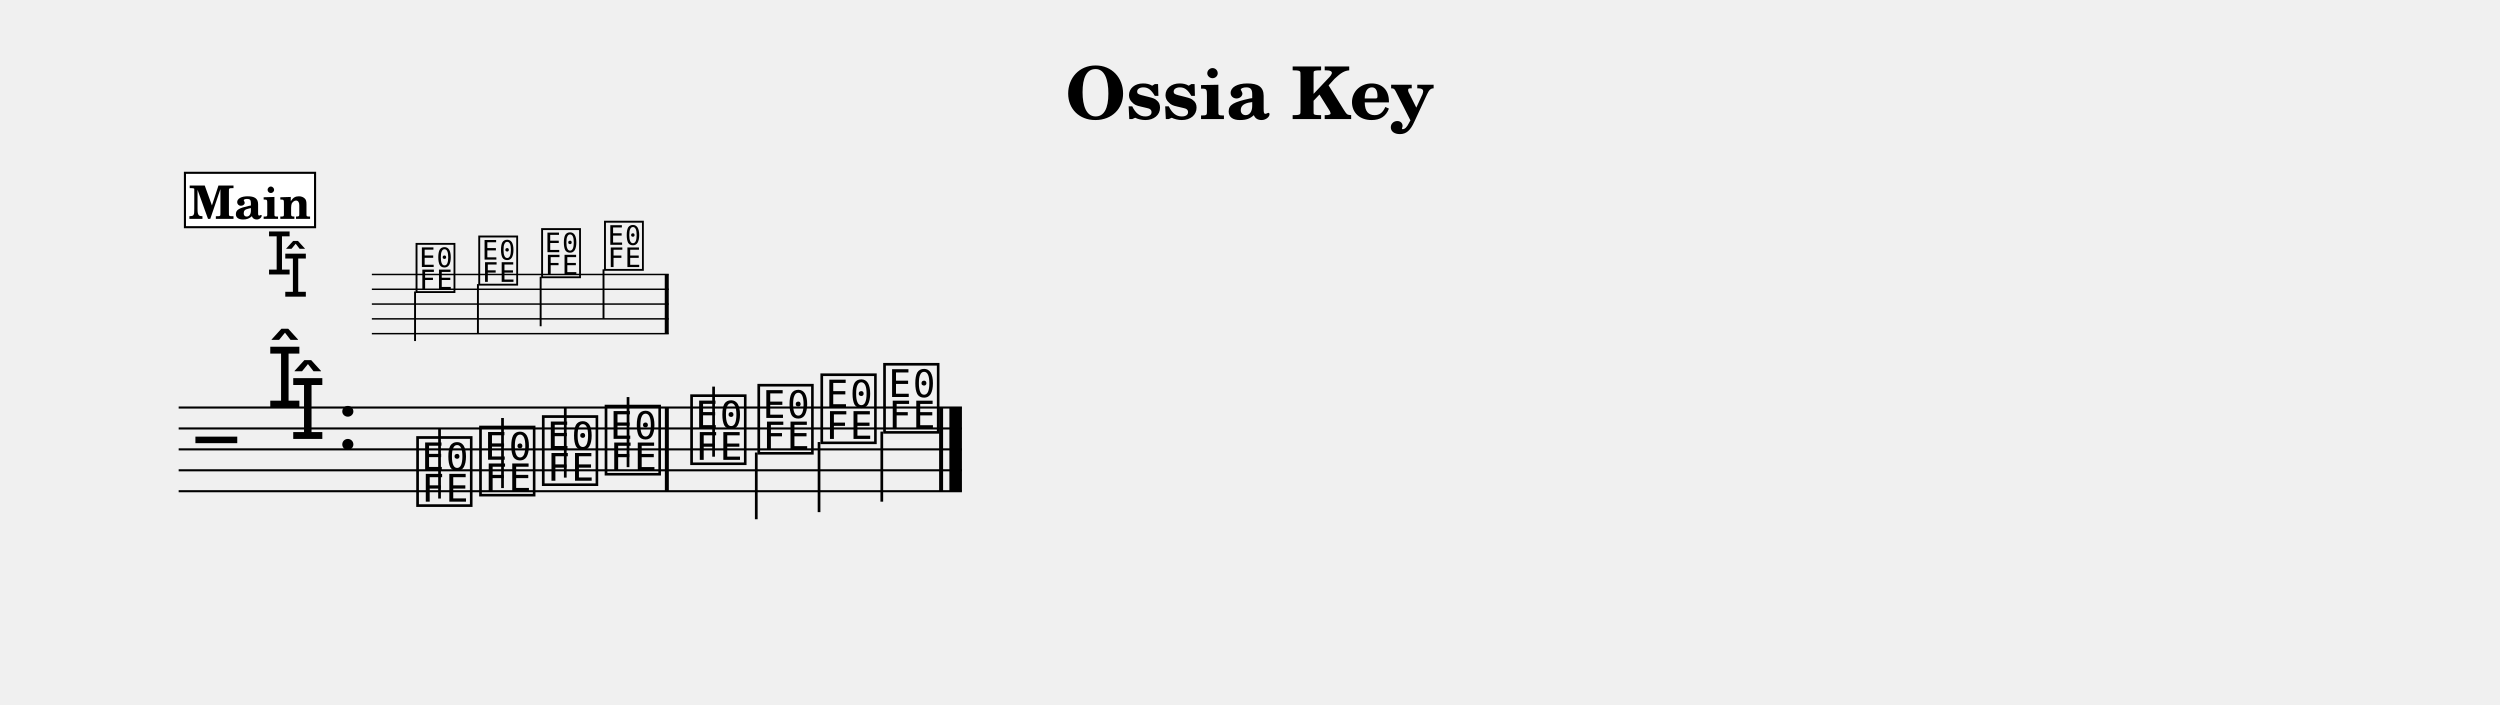
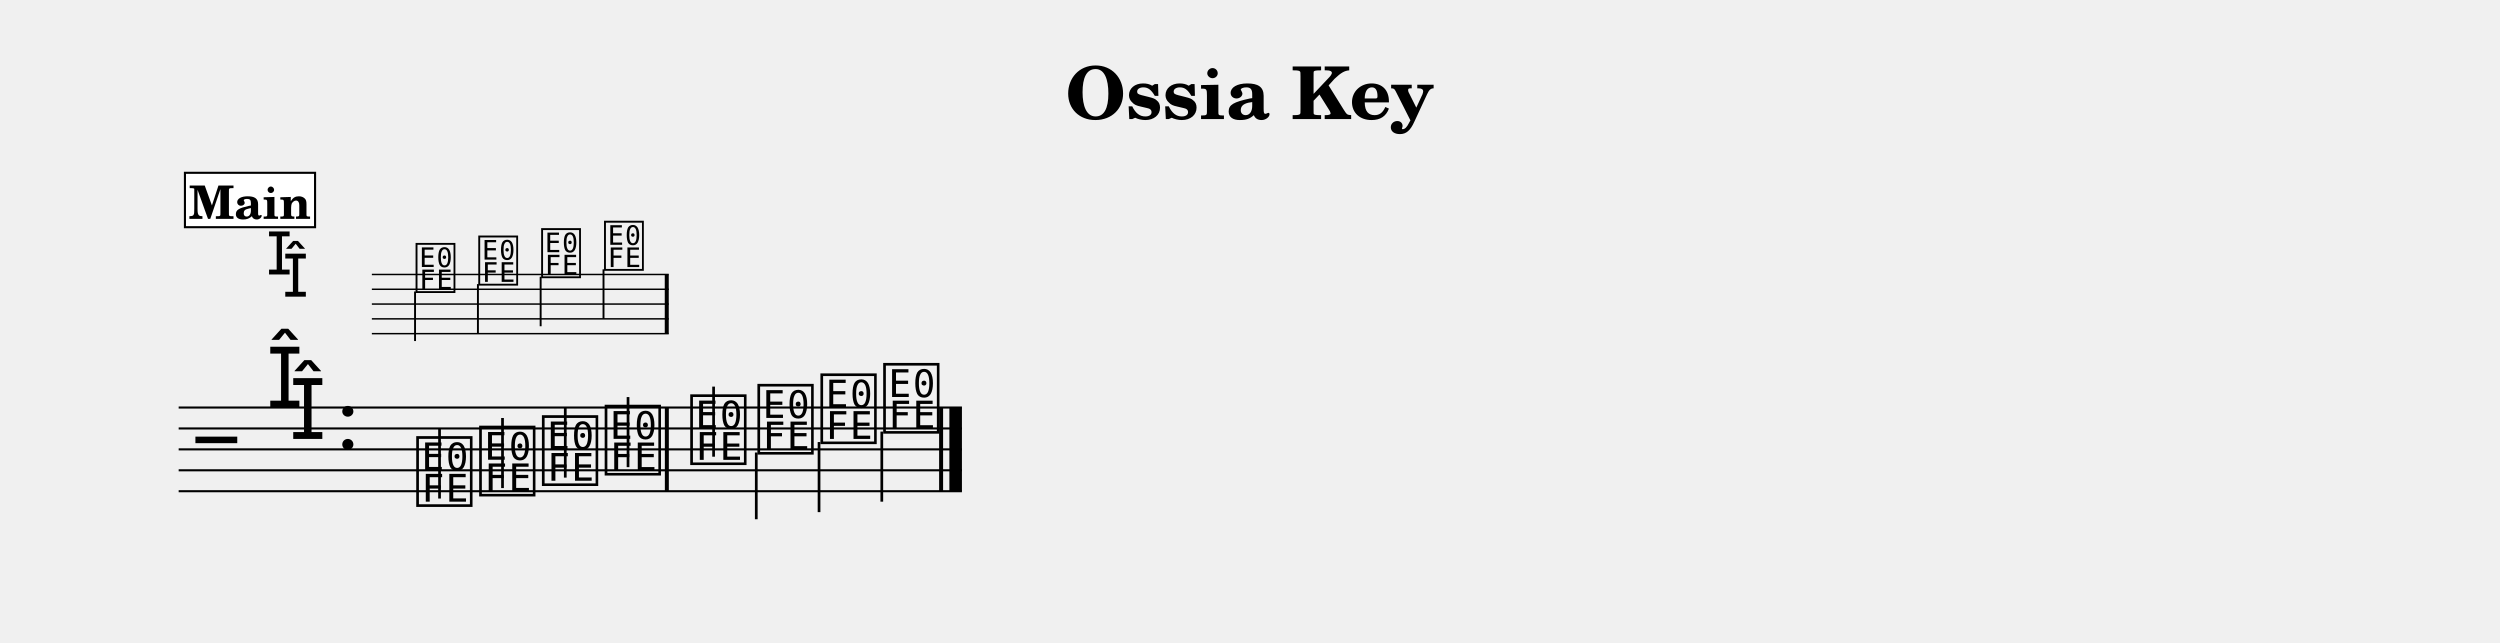
- <svg xmlns="http://www.w3.org/2000/svg" width="1195.0" height="336.9" viewBox="0 0 119.50 33.69" font-family="TeX Gyre Schola, serif">
+ <svg xmlns="http://www.w3.org/2000/svg" width="1195.0" height="307.2" viewBox="0 0 119.50 30.72" font-family="TeX Gyre Schola, serif">
  <style>
  @font-face { font-family: 'Emmentaler'; src: local('Emmentaler'); }
  .music { font-family: 'Emmentaler', serif; }
</style>
  <text x="59.75" y="5.69" font-size="3.49" font-weight="bold" text-anchor="middle" data-pos="589">Ossia Key</text>
  <g transform="translate(8.54,0.00) scale(1,1)">
    <g transform="translate(0.00,13.12) scale(0.7071,0.7071)">
      <line x1="13.06" y1="0.00" x2="33.13" y2="0.00" stroke="#000000" stroke-width="0.100" />
      <line x1="13.06" y1="1.00" x2="33.13" y2="1.00" stroke="#000000" stroke-width="0.100" />
      <line x1="13.06" y1="2.00" x2="33.13" y2="2.00" stroke="#000000" stroke-width="0.100" />
      <line x1="13.06" y1="3.00" x2="33.13" y2="3.00" stroke="#000000" stroke-width="0.100" />
      <line x1="13.06" y1="4.00" x2="33.13" y2="4.00" stroke="#000000" stroke-width="0.100" />
      <text class="music" x="5.92" y="0.00" font-size="4.00" data-pos="627"></text>
      <text class="music" x="7.02" y="1.50" font-size="4.00" data-pos="627"></text>
      <text class="music" x="15.89" y="1.00" font-size="4.00" data-pos="729"></text>
      <line x1="15.98" y1="1.15" x2="15.98" y2="4.50" stroke="#000000" stroke-width="0.130" />
      <text class="music" x="20.13" y="0.50" font-size="4.00" data-pos="741"></text>
      <line x1="20.23" y1="0.65" x2="20.23" y2="4.00" stroke="#000000" stroke-width="0.130" />
      <text class="music" x="24.38" y="0.00" font-size="4.00" data-pos="744"></text>
      <line x1="24.47" y1="0.15" x2="24.47" y2="3.50" stroke="#000000" stroke-width="0.130" />
      <text class="music" x="28.63" y="-0.50" font-size="4.00" data-pos="749"></text>
      <line x1="28.72" y1="-0.35" x2="28.72" y2="3.00" stroke="#000000" stroke-width="0.130" />
      <rect x="32.86" y="0.00" width="0.27" height="4.00" data-pos="752" />
    </g>
    <line x1="0.00" y1="19.48" x2="37.44" y2="19.48" stroke="#000000" stroke-width="0.100" />
    <line x1="0.00" y1="20.48" x2="37.44" y2="20.48" stroke="#000000" stroke-width="0.100" />
    <line x1="0.00" y1="21.48" x2="37.44" y2="21.48" stroke="#000000" stroke-width="0.100" />
    <line x1="0.00" y1="22.48" x2="37.44" y2="22.48" stroke="#000000" stroke-width="0.100" />
    <line x1="0.00" y1="23.48" x2="37.44" y2="23.48" stroke="#000000" stroke-width="0.100" />
    <text class="music" x="0.80" y="22.48" font-size="4.00"></text>
    <text class="music" x="4.19" y="19.48" font-size="4.00" data-pos="627"></text>
    <text class="music" x="5.29" y="20.98" font-size="4.00" data-pos="627"></text>
    <text class="music" x="7.54" y="21.48" font-size="4.00" data-pos="618"></text>
    <text class="music" x="11.23" y="23.98" font-size="4.00" data-pos="668"></text>
    <line x1="12.47" y1="23.83" x2="12.47" y2="20.48" stroke="#000000" stroke-width="0.130" />
    <text class="music" x="14.24" y="23.48" font-size="4.00" data-pos="679"></text>
    <line x1="15.48" y1="23.33" x2="15.48" y2="19.98" stroke="#000000" stroke-width="0.130" />
    <text class="music" x="17.24" y="22.98" font-size="4.00" data-pos="681"></text>
    <line x1="18.48" y1="22.83" x2="18.48" y2="19.48" stroke="#000000" stroke-width="0.130" />
    <text class="music" x="20.24" y="22.48" font-size="4.00" data-pos="685"></text>
    <line x1="21.48" y1="22.33" x2="21.48" y2="18.98" stroke="#000000" stroke-width="0.130" />
    <text class="music" x="24.33" y="21.98" font-size="4.00" data-pos="689"></text>
    <line x1="25.57" y1="21.83" x2="25.57" y2="18.48" stroke="#000000" stroke-width="0.130" />
    <text class="music" x="27.54" y="21.48" font-size="4.00" data-pos="692"></text>
    <line x1="27.61" y1="21.63" x2="27.61" y2="24.82" stroke="#000000" stroke-width="0.130" />
    <text class="music" x="30.55" y="20.98" font-size="4.00" data-pos="694"></text>
    <line x1="30.61" y1="21.13" x2="30.61" y2="24.48" stroke="#000000" stroke-width="0.130" />
    <text class="music" x="33.55" y="20.48" font-size="4.00" data-pos="699"></text>
    <line x1="33.61" y1="20.63" x2="33.61" y2="23.98" stroke="#000000" stroke-width="0.130" />
    <rect x="23.24" y="19.48" width="0.19" height="4.00" data-pos="687" />
    <rect x="36.35" y="19.48" width="0.19" height="4.00" data-pos="702" />
    <rect x="36.84" y="19.48" width="0.60" height="4.00" data-pos="702" />
    <rect x="0.30" y="8.26" width="6.22" height="2.60" fill="#FFFFFF" stroke="#000000" stroke-width="0.100" data-pos="640" />
    <text x="3.41" y="10.46" font-size="2.20" font-weight="bold" text-anchor="middle" data-pos="640">Main</text>
  </g>
</svg>
